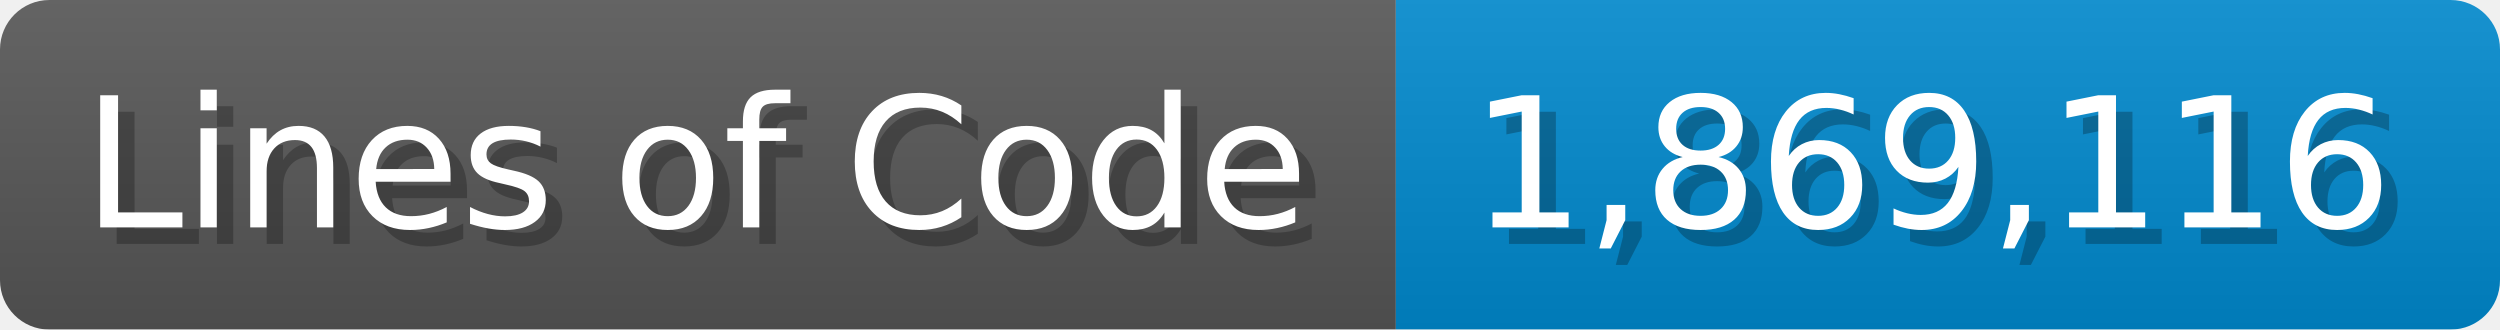
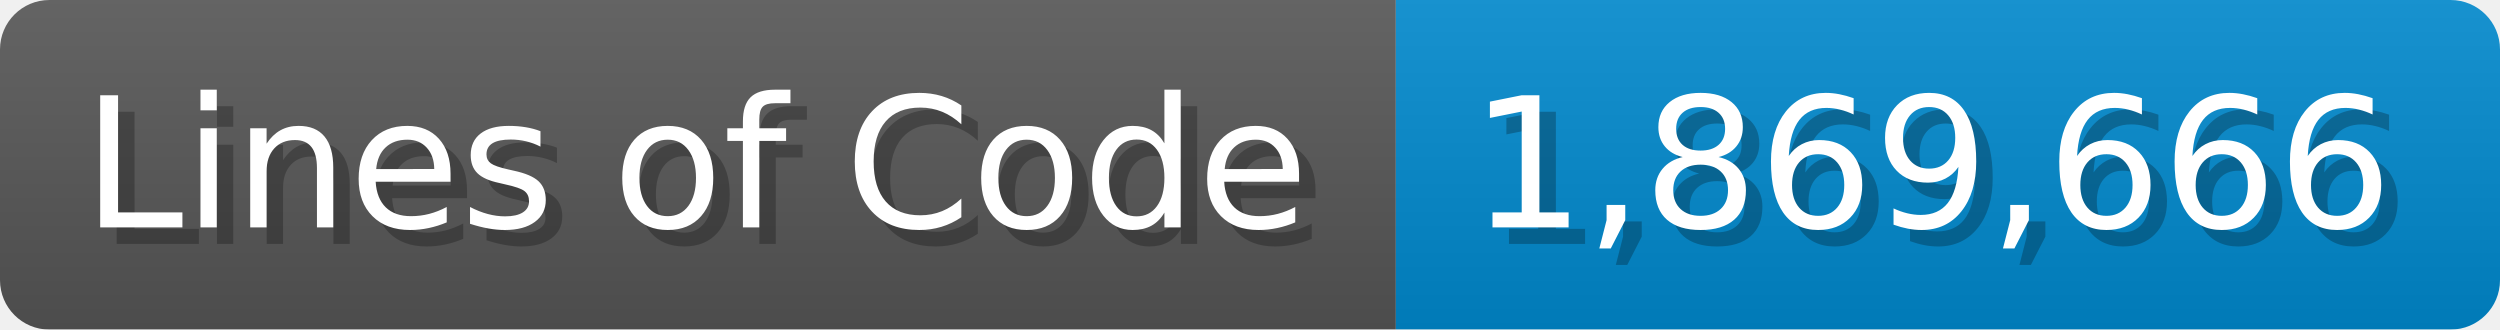
<svg xmlns="http://www.w3.org/2000/svg" width="151.7" height="20" viewBox="0 0 1517 200">
  <linearGradient id="a" x2="0" y2="100%">
    <stop offset="0" stop-opacity=".1" stop-color="#EEE" />
    <stop offset="1" stop-opacity=".1" />
  </linearGradient>
  <mask id="m">
    <rect width="1517" height="200" rx="30" fill="#FFF" />
  </mask>
  <g mask="url(#m)">
    <rect width="847" height="200" fill="#555" />
    <rect width="670" height="200" fill="#08C" x="847" />
    <rect width="1517" height="200" fill="url(#a)" />
  </g>
  <g fill="#fff" text-anchor="start" font-family="Verdana,DejaVu Sans,sans-serif" font-size="110">
    <text x="60" y="148" textLength="747" fill="#000" opacity="0.25">Lines of Code</text>
    <text x="50" y="138" textLength="747">Lines of Code</text>
-     <text x="902" y="148" textLength="570" fill="#000" opacity="0.25">1,869,116</text>
-     <text x="892" y="138" textLength="570">1,869,116</text>
+     <text x="902" y="148" textLength="570" fill="#000" opacity="0.25">1,869,666</text>
+     <text x="892" y="138" textLength="570">1,869,666</text>
  </g>
</svg>
